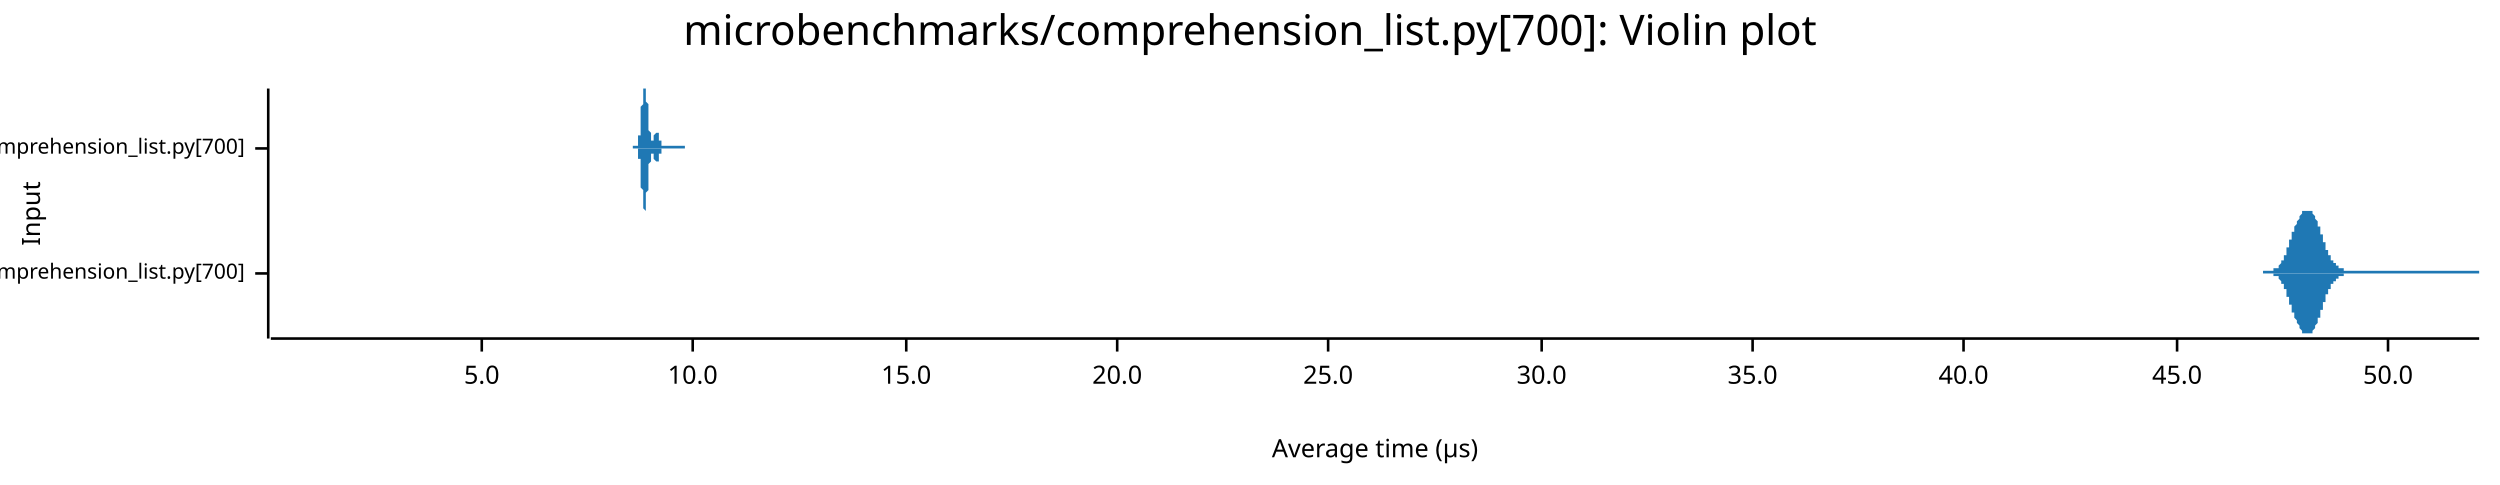
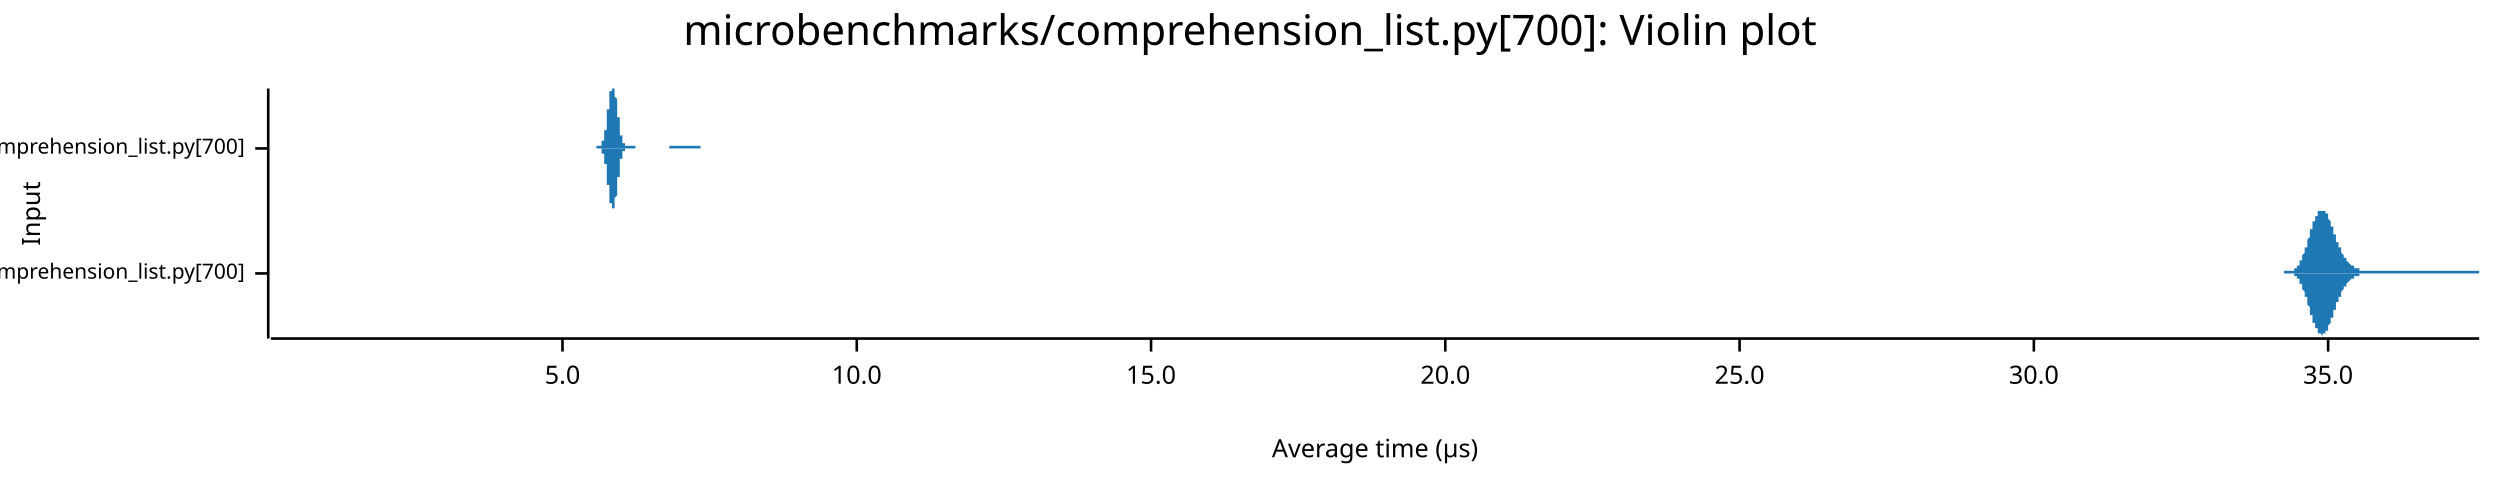
<svg xmlns="http://www.w3.org/2000/svg" width="960" height="186" viewBox="0 0 960 186">
  <text x="480" y="5" dy="0.76em" text-anchor="middle" font-family="sans-serif" font-size="16.129" opacity="1" fill="#000000">
microbenchmarks/comprehension_list.py[700]: Violin plot
</text>
  <text x="8" y="82" dy="0.76em" text-anchor="middle" font-family="sans-serif" font-size="9.677" opacity="1" fill="#000000" transform="rotate(270, 8, 82)">
Input
</text>
  <text x="528" y="178" dy="-0.5ex" text-anchor="middle" font-family="sans-serif" font-size="9.677" opacity="1" fill="#000000">
Average time (µs)
</text>
  <polyline fill="none" opacity="1" stroke="#000000" stroke-width="1" points="103,34 103,130 " />
  <text x="94" y="105" dy="0.5ex" text-anchor="end" font-family="sans-serif" font-size="8.065" opacity="1" fill="#000000">
microbenchmarks/rustpython/comprehension_list.py[700]
</text>
  <polyline fill="none" opacity="1" stroke="#000000" stroke-width="1" points="98,105 103,105 " />
  <text x="94" y="57" dy="0.5ex" text-anchor="end" font-family="sans-serif" font-size="8.065" opacity="1" fill="#000000">
microbenchmarks/cpython/comprehension_list.py[700]
</text>
  <polyline fill="none" opacity="1" stroke="#000000" stroke-width="1" points="98,57 103,57 " />
  <polyline fill="none" opacity="1" stroke="#000000" stroke-width="1" points="104,130 952,130 " />
-   <text x="185" y="140" dy="0.76em" text-anchor="middle" font-family="sans-serif" font-size="9.677" opacity="1" fill="#000000">
+   <text x="216" y="140" dy="0.76em" text-anchor="middle" font-family="sans-serif" font-size="9.677" opacity="1" fill="#000000">
5.0
</text>
-   <polyline fill="none" opacity="1" stroke="#000000" stroke-width="1" points="185,130 185,135 " />
-   <text x="266" y="140" dy="0.76em" text-anchor="middle" font-family="sans-serif" font-size="9.677" opacity="1" fill="#000000">
+   <polyline fill="none" opacity="1" stroke="#000000" stroke-width="1" points="216,130 216,135 " />
+   <text x="329" y="140" dy="0.76em" text-anchor="middle" font-family="sans-serif" font-size="9.677" opacity="1" fill="#000000">
10.0
</text>
-   <polyline fill="none" opacity="1" stroke="#000000" stroke-width="1" points="266,130 266,135 " />
-   <text x="348" y="140" dy="0.76em" text-anchor="middle" font-family="sans-serif" font-size="9.677" opacity="1" fill="#000000">
+   <polyline fill="none" opacity="1" stroke="#000000" stroke-width="1" points="329,130 329,135 " />
+   <text x="442" y="140" dy="0.76em" text-anchor="middle" font-family="sans-serif" font-size="9.677" opacity="1" fill="#000000">
15.0
</text>
-   <polyline fill="none" opacity="1" stroke="#000000" stroke-width="1" points="348,130 348,135 " />
-   <text x="429" y="140" dy="0.76em" text-anchor="middle" font-family="sans-serif" font-size="9.677" opacity="1" fill="#000000">
+   <polyline fill="none" opacity="1" stroke="#000000" stroke-width="1" points="442,130 442,135 " />
+   <text x="555" y="140" dy="0.76em" text-anchor="middle" font-family="sans-serif" font-size="9.677" opacity="1" fill="#000000">
20.0
</text>
-   <polyline fill="none" opacity="1" stroke="#000000" stroke-width="1" points="429,130 429,135 " />
-   <text x="510" y="140" dy="0.76em" text-anchor="middle" font-family="sans-serif" font-size="9.677" opacity="1" fill="#000000">
+   <polyline fill="none" opacity="1" stroke="#000000" stroke-width="1" points="555,130 555,135 " />
+   <text x="668" y="140" dy="0.76em" text-anchor="middle" font-family="sans-serif" font-size="9.677" opacity="1" fill="#000000">
25.0
</text>
-   <polyline fill="none" opacity="1" stroke="#000000" stroke-width="1" points="510,130 510,135 " />
-   <text x="592" y="140" dy="0.76em" text-anchor="middle" font-family="sans-serif" font-size="9.677" opacity="1" fill="#000000">
+   <polyline fill="none" opacity="1" stroke="#000000" stroke-width="1" points="668,130 668,135 " />
+   <text x="781" y="140" dy="0.76em" text-anchor="middle" font-family="sans-serif" font-size="9.677" opacity="1" fill="#000000">
30.0
</text>
-   <polyline fill="none" opacity="1" stroke="#000000" stroke-width="1" points="592,130 592,135 " />
-   <text x="673" y="140" dy="0.76em" text-anchor="middle" font-family="sans-serif" font-size="9.677" opacity="1" fill="#000000">
+   <polyline fill="none" opacity="1" stroke="#000000" stroke-width="1" points="781,130 781,135 " />
+   <text x="894" y="140" dy="0.76em" text-anchor="middle" font-family="sans-serif" font-size="9.677" opacity="1" fill="#000000">
35.0
</text>
-   <polyline fill="none" opacity="1" stroke="#000000" stroke-width="1" points="673,130 673,135 " />
-   <text x="754" y="140" dy="0.76em" text-anchor="middle" font-family="sans-serif" font-size="9.677" opacity="1" fill="#000000">
- 40.0
- </text>
-   <polyline fill="none" opacity="1" stroke="#000000" stroke-width="1" points="754,130 754,135 " />
-   <text x="836" y="140" dy="0.76em" text-anchor="middle" font-family="sans-serif" font-size="9.677" opacity="1" fill="#000000">
- 45.0
- </text>
-   <polyline fill="none" opacity="1" stroke="#000000" stroke-width="1" points="836,130 836,135 " />
-   <text x="917" y="140" dy="0.76em" text-anchor="middle" font-family="sans-serif" font-size="9.677" opacity="1" fill="#000000">
- 50.0
- </text>
-   <polyline fill="none" opacity="1" stroke="#000000" stroke-width="1" points="917,130 917,135 " />
-   <polygon opacity="1" fill="#1F78B4" points="869,104 869,104 869,104 869,104 869,104 869,104 870,104 870,104 870,104 870,104 870,104 870,104 871,104 871,104 871,104 871,104 871,104 871,104 872,104 872,104 872,104 872,104 872,104 872,104 873,104 873,104 873,104 873,104 873,104 873,103 874,103 874,103 874,103 874,103 874,103 874,103 875,103 875,102 875,102 875,102 875,102 875,102 876,101 876,101 876,101 876,101 876,100 876,100 877,100 877,99 877,99 877,99 877,98 877,98 878,98 878,97 878,97 878,96 878,96 878,95 879,95 879,95 879,94 879,94 879,93 879,93 879,92 880,92 880,91 880,91 880,90 880,90 880,89 881,89 881,89 881,88 881,88 881,87 881,87 882,86 882,86 882,86 882,85 882,85 882,85 883,84 883,84 883,84 883,83 883,83 883,83 884,82 884,82 884,82 884,82 884,82 884,81 885,81 885,81 885,81 885,81 885,81 885,81 886,81 886,81 886,81 886,81 886,81 886,81 887,81 887,81 887,81 887,81 887,81 887,81 888,81 888,81 888,82 888,82 888,82 888,82 889,83 889,83 889,83 889,84 889,84 889,84 890,85 890,85 890,86 890,86 890,87 890,87 891,87 891,88 891,88 891,89 891,89 891,90 892,90 892,91 892,91 892,92 892,92 892,93 893,93 893,94 893,94 893,95 893,95 893,96 894,96 894,96 894,97 894,97 894,98 894,98 895,98 895,99 895,99 895,99 895,100 895,100 896,100 896,100 896,101 896,101 896,101 896,101 897,101 897,102 897,102 897,102 897,102 897,102 898,102 898,102 898,103 898,103 898,103 898,103 899,103 899,103 899,103 899,103 899,103 899,103 900,103 900,103 900,103 900,104 900,104 900,104 901,104 901,104 901,104 901,104 901,104 901,104 902,104 902,104 902,104 902,104 902,104 902,104 903,104 903,104 903,104 903,104 903,104 903,104 904,104 904,104 904,104 904,104 904,104 904,104 905,104 905,104 905,104 905,104 905,104 905,104 906,104 906,104 906,104 906,104 906,104 906,104 907,104 907,104 907,104 907,104 907,104 907,104 908,104 908,104 908,104 908,104 908,104 908,104 909,104 909,104 909,104 909,104 909,104 909,104 910,104 910,104 910,104 910,104 910,104 910,104 911,104 911,104 911,104 911,104 911,104 911,104 912,104 912,104 912,104 912,104 912,104 912,104 913,104 913,104 913,104 913,104 913,104 913,104 914,104 914,104 914,104 914,104 914,104 914,104 915,104 915,104 915,104 915,104 915,104 915,104 916,104 916,104 916,104 916,104 916,104 916,104 917,104 917,104 917,104 917,104 917,104 917,104 918,104 918,104 918,104 918,104 918,104 918,104 919,104 919,104 919,104 919,104 919,104 919,104 920,104 920,104 920,104 920,104 920,104 920,104 921,104 921,104 921,104 921,104 921,104 921,104 922,104 922,104 922,104 922,104 922,104 922,104 923,104 923,104 923,104 923,104 923,104 923,104 924,104 924,104 924,104 924,104 924,104 924,104 925,104 925,104 925,104 925,104 925,104 925,104 926,104 926,104 926,104 926,104 926,104 926,104 927,104 927,104 927,104 927,104 927,104 927,104 928,104 928,104 928,104 928,104 928,104 928,104 929,104 929,104 929,104 929,104 929,104 929,104 930,104 930,104 930,104 930,104 930,104 930,104 931,104 931,104 931,104 931,104 931,104 931,104 932,104 932,104 932,104 932,104 932,104 932,104 933,104 933,104 933,104 933,104 933,104 933,104 934,104 934,104 934,104 934,104 934,104 934,104 935,104 935,104 935,104 935,104 935,104 935,104 936,104 936,104 936,104 936,104 936,104 936,104 937,104 937,104 937,104 937,104 937,104 937,104 938,104 938,104 938,104 938,104 938,104 938,104 939,104 939,104 939,104 939,104 939,104 939,104 940,104 940,104 940,104 940,104 940,104 940,104 941,104 941,104 941,104 941,104 941,104 941,104 942,104 942,104 942,104 942,104 942,104 942,104 943,104 943,104 943,104 943,104 943,104 943,104 944,104 944,104 944,104 944,104 944,104 944,104 945,104 945,104 945,104 945,104 945,104 945,104 946,104 946,104 946,104 946,104 946,104 946,104 947,104 947,104 947,104 947,104 947,104 947,104 948,104 948,104 948,104 948,104 948,104 948,104 949,104 949,104 949,104 949,104 949,104 949,104 950,104 950,104 950,104 950,104 950,104 950,104 951,104 951,104 951,104 951,104 951,104 951,104 952,104 952,105 869,105 " />
-   <polygon opacity="1" fill="#1F78B4" points="869,105 869,105 869,105 869,105 869,105 869,105 870,105 870,105 870,105 870,105 870,105 870,105 871,105 871,105 871,105 871,105 871,105 871,105 872,105 872,105 872,105 872,105 872,105 872,105 873,105 873,105 873,105 873,105 873,105 873,106 874,106 874,106 874,106 874,106 874,106 874,106 875,106 875,107 875,107 875,107 875,107 875,107 876,108 876,108 876,108 876,108 876,109 876,109 877,109 877,110 877,110 877,110 877,111 877,111 878,111 878,112 878,112 878,113 878,113 878,114 879,114 879,114 879,115 879,115 879,116 879,116 879,117 880,117 880,118 880,118 880,119 880,119 880,120 881,120 881,120 881,121 881,121 881,122 881,122 882,123 882,123 882,123 882,124 882,124 882,124 883,125 883,125 883,125 883,126 883,126 883,126 884,127 884,127 884,127 884,127 884,127 884,128 885,128 885,128 885,128 885,128 885,128 885,128 886,128 886,128 886,128 886,129 886,128 886,128 887,128 887,128 887,128 887,128 887,128 887,128 888,128 888,128 888,127 888,127 888,127 888,127 889,126 889,126 889,126 889,125 889,125 889,125 890,124 890,124 890,123 890,123 890,122 890,122 891,122 891,121 891,121 891,120 891,120 891,119 892,119 892,118 892,118 892,117 892,117 892,116 893,116 893,115 893,115 893,114 893,114 893,113 894,113 894,113 894,112 894,112 894,111 894,111 895,111 895,110 895,110 895,110 895,109 895,109 896,109 896,109 896,108 896,108 896,108 896,108 897,108 897,107 897,107 897,107 897,107 897,107 898,107 898,107 898,106 898,106 898,106 898,106 899,106 899,106 899,106 899,106 899,106 899,106 900,106 900,106 900,106 900,105 900,105 900,105 901,105 901,105 901,105 901,105 901,105 901,105 902,105 902,105 902,105 902,105 902,105 902,105 903,105 903,105 903,105 903,105 903,105 903,105 904,105 904,105 904,105 904,105 904,105 904,105 905,105 905,105 905,105 905,105 905,105 905,105 906,105 906,105 906,105 906,105 906,105 906,105 907,105 907,105 907,105 907,105 907,105 907,105 908,105 908,105 908,105 908,105 908,105 908,105 909,105 909,105 909,105 909,105 909,105 909,105 910,105 910,105 910,105 910,105 910,105 910,105 911,105 911,105 911,105 911,105 911,105 911,105 912,105 912,105 912,105 912,105 912,105 912,105 913,105 913,105 913,105 913,105 913,105 913,105 914,105 914,105 914,105 914,105 914,105 914,105 915,105 915,105 915,105 915,105 915,105 915,105 916,105 916,105 916,105 916,105 916,105 916,105 917,105 917,105 917,105 917,105 917,105 917,105 918,105 918,105 918,105 918,105 918,105 918,105 919,105 919,105 919,105 919,105 919,105 919,105 920,105 920,105 920,105 920,105 920,105 920,105 921,105 921,105 921,105 921,105 921,105 921,105 922,105 922,105 922,105 922,105 922,105 922,105 923,105 923,105 923,105 923,105 923,105 923,105 924,105 924,105 924,105 924,105 924,105 924,105 925,105 925,105 925,105 925,105 925,105 925,105 926,105 926,105 926,105 926,105 926,105 926,105 927,105 927,105 927,105 927,105 927,105 927,105 928,105 928,105 928,105 928,105 928,105 928,105 929,105 929,105 929,105 929,105 929,105 929,105 930,105 930,105 930,105 930,105 930,105 930,105 931,105 931,105 931,105 931,105 931,105 931,105 932,105 932,105 932,105 932,105 932,105 932,105 933,105 933,105 933,105 933,105 933,105 933,105 934,105 934,105 934,105 934,105 934,105 934,105 935,105 935,105 935,105 935,105 935,105 935,105 936,105 936,105 936,105 936,105 936,105 936,105 937,105 937,105 937,105 937,105 937,105 937,105 938,105 938,105 938,105 938,105 938,105 938,105 939,105 939,105 939,105 939,105 939,105 939,105 940,105 940,105 940,105 940,105 940,105 940,105 941,105 941,105 941,105 941,105 941,105 941,105 942,105 942,105 942,105 942,105 942,105 942,105 943,105 943,105 943,105 943,105 943,105 943,105 944,105 944,105 944,105 944,105 944,105 944,105 945,105 945,105 945,105 945,105 945,105 945,105 946,105 946,105 946,105 946,105 946,105 946,105 947,105 947,105 947,105 947,105 947,105 947,105 948,105 948,105 948,105 948,105 948,105 948,105 949,105 949,105 949,105 949,105 949,105 949,105 950,105 950,105 950,105 950,105 950,105 950,105 951,105 951,105 951,105 951,105 951,105 951,105 952,105 952,105 869,105 " />
-   <polygon opacity="1" fill="#1F78B4" points="243,56 243,56 243,56 243,56 243,56 243,56 243,56 243,56 243,56 243,56 243,56 243,56 244,56 244,56 244,56 244,56 244,56 244,56 244,56 244,56 244,56 244,56 244,56 244,56 244,56 244,56 244,56 244,56 244,56 244,56 244,56 244,56 244,56 244,56 244,56 244,56 244,56 245,56 245,56 245,56 245,56 245,55 245,55 245,55 245,55 245,55 245,55 245,55 245,55 245,54 245,54 245,54 245,54 245,54 245,54 245,53 245,53 245,53 245,53 245,52 245,52 245,52 246,52 246,51 246,51 246,51 246,50 246,50 246,49 246,49 246,49 246,48 246,48 246,47 246,47 246,46 246,46 246,46 246,45 246,45 246,44 246,44 246,43 246,42 246,42 246,41 246,41 247,40 247,40 247,39 247,39 247,38 247,38 247,38 247,37 247,37 247,36 247,36 247,35 247,35 247,35 247,34 247,34 247,34 247,34 247,34 247,34 247,34 247,34 247,34 247,34 247,34 248,34 248,34 248,34 248,34 248,34 248,34 248,34 248,34 248,34 248,34 248,34 248,34 248,34 248,35 248,35 248,35 248,36 248,36 248,37 248,37 248,38 248,38 248,38 248,39 248,39 249,40 249,40 249,41 249,41 249,42 249,42 249,43 249,43 249,44 249,44 249,45 249,45 249,46 249,46 249,47 249,47 249,47 249,48 249,48 249,49 249,49 249,49 249,50 249,50 249,50 250,51 250,51 250,51 250,51 250,52 250,52 250,52 250,52 250,52 250,53 250,53 250,53 250,53 250,53 250,53 250,53 250,53 250,54 250,54 250,54 250,54 250,54 250,54 250,54 250,54 251,54 251,54 251,54 251,54 251,53 251,53 251,53 251,53 251,53 251,53 251,53 251,53 251,53 251,53 251,53 251,53 251,52 251,52 251,52 251,52 251,52 251,52 251,52 251,52 251,52 252,51 252,51 252,51 252,51 252,51 252,51 252,51 252,51 252,51 252,51 252,51 252,51 252,51 252,51 252,51 252,51 252,51 252,51 252,51 252,51 252,51 252,51 252,51 252,51 252,51 253,51 253,51 253,52 253,52 253,52 253,52 253,52 253,52 253,52 253,52 253,52 253,53 253,53 253,53 253,53 253,53 253,53 253,53 253,54 253,54 253,54 253,54 253,54 253,54 253,54 254,54 254,55 254,55 254,55 254,55 254,55 254,55 254,55 254,55 254,55 254,55 254,56 254,56 254,56 254,56 254,56 254,56 254,56 254,56 254,56 254,56 254,56 254,56 254,56 254,56 255,56 255,56 255,56 255,56 255,56 255,56 255,56 255,56 255,56 255,56 255,56 255,56 255,56 255,56 255,56 255,56 255,56 255,56 255,56 255,56 255,56 255,56 255,56 255,56 255,56 256,56 256,56 256,56 256,56 256,56 256,56 256,56 256,56 256,56 256,56 256,56 256,56 256,56 256,56 256,56 256,56 256,56 256,56 256,56 256,56 256,56 256,56 256,56 256,56 256,56 257,56 257,56 257,56 257,56 257,56 257,56 257,56 257,56 257,56 257,56 257,56 257,56 257,56 257,56 257,56 257,56 257,56 257,56 257,56 257,56 257,56 257,56 257,56 257,56 257,56 258,56 258,56 258,56 258,56 258,56 258,56 258,56 258,56 258,56 258,56 258,56 258,56 258,56 258,56 258,56 258,56 258,56 258,56 258,56 258,56 258,56 258,56 258,56 258,56 258,56 259,56 259,56 259,56 259,56 259,56 259,56 259,56 259,56 259,56 259,56 259,56 259,56 259,56 259,56 259,56 259,56 259,56 259,56 259,56 259,56 259,56 259,56 259,56 259,56 259,56 260,56 260,56 260,56 260,56 260,56 260,56 260,56 260,56 260,56 260,56 260,56 260,56 260,56 260,56 260,56 260,56 260,56 260,56 260,56 260,56 260,56 260,56 260,56 260,56 260,56 261,56 261,56 261,56 261,56 261,56 261,56 261,56 261,56 261,56 261,56 261,56 261,56 261,56 261,56 261,56 261,56 261,56 261,56 261,56 261,56 261,56 261,56 261,56 261,56 261,56 262,56 262,56 262,56 262,56 262,56 262,56 262,56 262,56 262,56 262,56 262,56 262,56 262,56 262,56 262,56 262,56 262,56 262,56 262,56 262,56 262,56 262,56 262,56 262,56 262,56 263,56 263,56 263,56 263,56 263,56 263,56 263,56 263,56 263,56 263,56 263,56 263,56 263,56 263,57 243,57 " />
-   <polygon opacity="1" fill="#1F78B4" points="243,57 243,57 243,57 243,57 243,57 243,57 243,57 243,57 243,57 243,57 243,57 243,57 244,57 244,57 244,57 244,57 244,57 244,57 244,57 244,57 244,57 244,57 244,57 244,57 244,57 244,57 244,57 244,57 244,57 244,57 244,57 244,57 244,57 244,57 244,57 244,57 244,57 245,57 245,57 245,57 245,57 245,58 245,58 245,58 245,58 245,58 245,58 245,58 245,58 245,59 245,59 245,59 245,59 245,59 245,59 245,60 245,60 245,60 245,60 245,61 245,61 245,61 246,61 246,62 246,62 246,62 246,63 246,63 246,64 246,64 246,64 246,65 246,65 246,66 246,66 246,67 246,67 246,68 246,68 246,68 246,69 246,69 246,70 246,71 246,71 246,72 246,72 247,73 247,73 247,74 247,74 247,75 247,75 247,76 247,76 247,76 247,77 247,77 247,78 247,78 247,78 247,79 247,79 247,79 247,79 247,80 247,80 247,80 247,80 247,80 247,80 247,80 248,81 248,80 248,80 248,80 248,80 248,80 248,80 248,80 248,80 248,79 248,79 248,79 248,79 248,78 248,78 248,78 248,77 248,77 248,76 248,76 248,75 248,75 248,75 248,74 248,74 249,73 249,73 249,72 249,72 249,71 249,71 249,70 249,70 249,69 249,69 249,68 249,68 249,67 249,67 249,66 249,66 249,66 249,65 249,65 249,64 249,64 249,64 249,63 249,63 249,63 250,62 250,62 250,62 250,62 250,61 250,61 250,61 250,61 250,61 250,60 250,60 250,60 250,60 250,60 250,60 250,60 250,60 250,59 250,59 250,59 250,59 250,59 250,59 250,59 250,59 251,59 251,59 251,59 251,59 251,60 251,60 251,60 251,60 251,60 251,60 251,60 251,60 251,60 251,60 251,60 251,60 251,61 251,61 251,61 251,61 251,61 251,61 251,61 251,61 251,61 252,62 252,62 252,62 252,62 252,62 252,62 252,62 252,62 252,62 252,62 252,62 252,62 252,62 252,62 252,62 252,62 252,62 252,62 252,62 252,62 252,62 252,62 252,62 252,62 252,62 253,62 253,62 253,61 253,61 253,61 253,61 253,61 253,61 253,61 253,61 253,61 253,60 253,60 253,60 253,60 253,60 253,60 253,60 253,59 253,59 253,59 253,59 253,59 253,59 253,59 254,59 254,58 254,58 254,58 254,58 254,58 254,58 254,58 254,58 254,58 254,58 254,57 254,57 254,57 254,57 254,57 254,57 254,57 254,57 254,57 254,57 254,57 254,57 254,57 254,57 255,57 255,57 255,57 255,57 255,57 255,57 255,57 255,57 255,57 255,57 255,57 255,57 255,57 255,57 255,57 255,57 255,57 255,57 255,57 255,57 255,57 255,57 255,57 255,57 255,57 256,57 256,57 256,57 256,57 256,57 256,57 256,57 256,57 256,57 256,57 256,57 256,57 256,57 256,57 256,57 256,57 256,57 256,57 256,57 256,57 256,57 256,57 256,57 256,57 256,57 257,57 257,57 257,57 257,57 257,57 257,57 257,57 257,57 257,57 257,57 257,57 257,57 257,57 257,57 257,57 257,57 257,57 257,57 257,57 257,57 257,57 257,57 257,57 257,57 257,57 258,57 258,57 258,57 258,57 258,57 258,57 258,57 258,57 258,57 258,57 258,57 258,57 258,57 258,57 258,57 258,57 258,57 258,57 258,57 258,57 258,57 258,57 258,57 258,57 258,57 259,57 259,57 259,57 259,57 259,57 259,57 259,57 259,57 259,57 259,57 259,57 259,57 259,57 259,57 259,57 259,57 259,57 259,57 259,57 259,57 259,57 259,57 259,57 259,57 259,57 260,57 260,57 260,57 260,57 260,57 260,57 260,57 260,57 260,57 260,57 260,57 260,57 260,57 260,57 260,57 260,57 260,57 260,57 260,57 260,57 260,57 260,57 260,57 260,57 260,57 261,57 261,57 261,57 261,57 261,57 261,57 261,57 261,57 261,57 261,57 261,57 261,57 261,57 261,57 261,57 261,57 261,57 261,57 261,57 261,57 261,57 261,57 261,57 261,57 261,57 262,57 262,57 262,57 262,57 262,57 262,57 262,57 262,57 262,57 262,57 262,57 262,57 262,57 262,57 262,57 262,57 262,57 262,57 262,57 262,57 262,57 262,57 262,57 262,57 262,57 263,57 263,57 263,57 263,57 263,57 263,57 263,57 263,57 263,57 263,57 263,57 263,57 263,57 263,57 243,57 " />
+   <polyline fill="none" opacity="1" stroke="#000000" stroke-width="1" points="894,130 894,135 " />
+   <polygon opacity="1" fill="#1F78B4" points="877,104 877,104 877,104 877,104 878,104 878,104 878,104 878,104 878,104 878,104 879,104 879,104 879,104 879,104 879,104 879,104 879,104 880,104 880,104 880,104 880,104 880,104 880,104 880,104 881,104 881,104 881,104 881,104 881,103 881,103 881,103 882,103 882,103 882,103 882,103 882,102 882,102 883,102 883,102 883,102 883,101 883,101 883,101 883,100 884,100 884,100 884,99 884,99 884,99 884,98 884,98 885,97 885,97 885,97 885,96 885,96 885,95 886,95 886,94 886,94 886,93 886,93 886,92 886,92 887,91 887,91 887,90 887,90 887,89 887,89 887,88 888,88 888,87 888,87 888,86 888,86 888,85 889,85 889,85 889,84 889,84 889,84 889,83 889,83 890,83 890,82 890,82 890,82 890,82 890,81 890,81 891,81 891,81 891,81 891,81 891,81 891,81 891,81 892,81 892,81 892,81 892,81 892,81 892,81 893,81 893,81 893,81 893,81 893,82 893,82 893,82 894,82 894,83 894,83 894,83 894,83 894,84 894,84 895,85 895,85 895,85 895,86 895,86 895,87 896,87 896,88 896,88 896,88 896,89 896,89 896,90 897,90 897,91 897,91 897,92 897,92 897,92 897,93 898,93 898,94 898,94 898,94 898,95 898,95 899,95 899,96 899,96 899,96 899,97 899,97 899,97 900,98 900,98 900,98 900,98 900,99 900,99 900,99 901,99 901,99 901,100 901,100 901,100 901,100 901,100 902,101 902,101 902,101 902,101 902,101 902,101 903,102 903,102 903,102 903,102 903,102 903,102 903,102 904,102 904,102 904,103 904,103 904,103 904,103 904,103 905,103 905,103 905,103 905,103 905,103 905,103 906,103 906,103 906,103 906,103 906,103 906,104 906,104 907,104 907,104 907,104 907,104 907,104 907,104 907,104 908,104 908,104 908,104 908,104 908,104 908,104 909,104 909,104 909,104 909,104 909,104 909,104 909,104 910,104 910,104 910,104 910,104 910,104 910,104 910,104 911,104 911,104 911,104 911,104 911,104 911,104 911,104 912,104 912,104 912,104 912,104 912,104 912,104 913,104 913,104 913,104 913,104 913,104 913,104 913,104 914,104 914,104 914,104 914,104 914,104 914,104 914,104 915,104 915,104 915,104 915,104 915,104 915,104 916,104 916,104 916,104 916,104 916,104 916,104 916,104 917,104 917,104 917,104 917,104 917,104 917,104 917,104 918,104 918,104 918,104 918,104 918,104 918,104 919,104 919,104 919,104 919,104 919,104 919,104 919,104 920,104 920,104 920,104 920,104 920,104 920,104 920,104 921,104 921,104 921,104 921,104 921,104 921,104 921,104 922,104 922,104 922,104 922,104 922,104 922,104 923,104 923,104 923,104 923,104 923,104 923,104 923,104 924,104 924,104 924,104 924,104 924,104 924,104 924,104 925,104 925,104 925,104 925,104 925,104 925,104 926,104 926,104 926,104 926,104 926,104 926,104 926,104 927,104 927,104 927,104 927,104 927,104 927,104 927,104 928,104 928,104 928,104 928,104 928,104 928,104 929,104 929,104 929,104 929,104 929,104 929,104 929,104 930,104 930,104 930,104 930,104 930,104 930,104 930,104 931,104 931,104 931,104 931,104 931,104 931,104 931,104 932,104 932,104 932,104 932,104 932,104 932,104 933,104 933,104 933,104 933,104 933,104 933,104 933,104 934,104 934,104 934,104 934,104 934,104 934,104 934,104 935,104 935,104 935,104 935,104 935,104 935,104 936,104 936,104 936,104 936,104 936,104 936,104 936,104 937,104 937,104 937,104 937,104 937,104 937,104 937,104 938,104 938,104 938,104 938,104 938,104 938,104 939,104 939,104 939,104 939,104 939,104 939,104 939,104 940,104 940,104 940,104 940,104 940,104 940,104 940,104 941,104 941,104 941,104 941,104 941,104 941,104 941,104 942,104 942,104 942,104 942,104 942,104 942,104 943,104 943,104 943,104 943,104 943,104 943,104 943,104 944,104 944,104 944,104 944,104 944,104 944,104 944,104 945,104 945,104 945,104 945,104 945,104 945,104 946,104 946,104 946,104 946,104 946,104 946,104 946,104 947,104 947,104 947,104 947,104 947,104 947,104 947,104 948,104 948,104 948,104 948,104 948,104 948,104 949,104 949,104 949,104 949,104 949,104 949,104 949,104 950,104 950,104 950,104 950,104 950,104 950,104 950,104 951,104 951,104 951,104 951,104 951,104 951,104 952,104 952,105 877,105 " />
+   <polygon opacity="1" fill="#1F78B4" points="877,105 877,105 877,105 877,105 878,105 878,105 878,105 878,105 878,105 878,105 879,105 879,105 879,105 879,105 879,105 879,105 879,105 880,105 880,105 880,105 880,105 880,105 880,105 880,105 881,105 881,105 881,105 881,105 881,106 881,106 881,106 882,106 882,106 882,106 882,106 882,107 882,107 883,107 883,107 883,107 883,108 883,108 883,108 883,109 884,109 884,109 884,110 884,110 884,110 884,111 884,111 885,112 885,112 885,112 885,113 885,113 885,114 886,114 886,115 886,115 886,116 886,116 886,117 886,117 887,118 887,118 887,119 887,119 887,120 887,120 887,121 888,121 888,122 888,122 888,123 888,123 888,124 889,124 889,124 889,125 889,125 889,125 889,126 889,126 890,126 890,127 890,127 890,127 890,127 890,128 890,128 891,128 891,128 891,128 891,128 891,128 891,128 891,128 892,129 892,129 892,128 892,128 892,128 892,128 893,128 893,128 893,128 893,128 893,127 893,127 893,127 894,127 894,126 894,126 894,126 894,126 894,125 894,125 895,124 895,124 895,124 895,123 895,123 895,122 896,122 896,121 896,121 896,121 896,120 896,120 896,119 897,119 897,118 897,118 897,117 897,117 897,117 897,116 898,116 898,115 898,115 898,115 898,114 898,114 899,114 899,113 899,113 899,113 899,112 899,112 899,112 900,111 900,111 900,111 900,111 900,110 900,110 900,110 901,110 901,110 901,109 901,109 901,109 901,109 901,109 902,108 902,108 902,108 902,108 902,108 902,108 903,107 903,107 903,107 903,107 903,107 903,107 903,107 904,107 904,107 904,106 904,106 904,106 904,106 904,106 905,106 905,106 905,106 905,106 905,106 905,106 906,106 906,106 906,106 906,106 906,106 906,105 906,105 907,105 907,105 907,105 907,105 907,105 907,105 907,105 908,105 908,105 908,105 908,105 908,105 908,105 909,105 909,105 909,105 909,105 909,105 909,105 909,105 910,105 910,105 910,105 910,105 910,105 910,105 910,105 911,105 911,105 911,105 911,105 911,105 911,105 911,105 912,105 912,105 912,105 912,105 912,105 912,105 913,105 913,105 913,105 913,105 913,105 913,105 913,105 914,105 914,105 914,105 914,105 914,105 914,105 914,105 915,105 915,105 915,105 915,105 915,105 915,105 916,105 916,105 916,105 916,105 916,105 916,105 916,105 917,105 917,105 917,105 917,105 917,105 917,105 917,105 918,105 918,105 918,105 918,105 918,105 918,105 919,105 919,105 919,105 919,105 919,105 919,105 919,105 920,105 920,105 920,105 920,105 920,105 920,105 920,105 921,105 921,105 921,105 921,105 921,105 921,105 921,105 922,105 922,105 922,105 922,105 922,105 922,105 923,105 923,105 923,105 923,105 923,105 923,105 923,105 924,105 924,105 924,105 924,105 924,105 924,105 924,105 925,105 925,105 925,105 925,105 925,105 925,105 926,105 926,105 926,105 926,105 926,105 926,105 926,105 927,105 927,105 927,105 927,105 927,105 927,105 927,105 928,105 928,105 928,105 928,105 928,105 928,105 929,105 929,105 929,105 929,105 929,105 929,105 929,105 930,105 930,105 930,105 930,105 930,105 930,105 930,105 931,105 931,105 931,105 931,105 931,105 931,105 931,105 932,105 932,105 932,105 932,105 932,105 932,105 933,105 933,105 933,105 933,105 933,105 933,105 933,105 934,105 934,105 934,105 934,105 934,105 934,105 934,105 935,105 935,105 935,105 935,105 935,105 935,105 936,105 936,105 936,105 936,105 936,105 936,105 936,105 937,105 937,105 937,105 937,105 937,105 937,105 937,105 938,105 938,105 938,105 938,105 938,105 938,105 939,105 939,105 939,105 939,105 939,105 939,105 939,105 940,105 940,105 940,105 940,105 940,105 940,105 940,105 941,105 941,105 941,105 941,105 941,105 941,105 941,105 942,105 942,105 942,105 942,105 942,105 942,105 943,105 943,105 943,105 943,105 943,105 943,105 943,105 944,105 944,105 944,105 944,105 944,105 944,105 944,105 945,105 945,105 945,105 945,105 945,105 945,105 946,105 946,105 946,105 946,105 946,105 946,105 946,105 947,105 947,105 947,105 947,105 947,105 947,105 947,105 948,105 948,105 948,105 948,105 948,105 948,105 949,105 949,105 949,105 949,105 949,105 949,105 949,105 950,105 950,105 950,105 950,105 950,105 950,105 950,105 951,105 951,105 951,105 951,105 951,105 951,105 952,105 952,105 877,105 " />
+   <polygon opacity="1" fill="#1F78B4" points="229,56 229,56 229,56 229,56 229,56 229,56 229,56 229,56 229,56 230,56 230,56 230,56 230,56 230,56 230,56 230,56 230,56 230,56 230,56 230,56 230,56 230,56 231,56 231,56 231,56 231,56 231,55 231,55 231,55 231,55 231,55 231,55 231,55 231,54 232,54 232,54 232,54 232,53 232,53 232,53 232,52 232,52 232,51 232,51 232,51 232,50 233,50 233,49 233,49 233,48 233,47 233,47 233,46 233,46 233,45 233,44 233,44 233,43 233,42 234,42 234,41 234,40 234,40 234,39 234,38 234,38 234,37 234,37 234,36 234,36 234,35 235,35 235,34 235,34 235,34 235,34 235,34 235,34 235,34 235,34 235,34 235,34 235,34 235,34 236,34 236,34 236,34 236,34 236,34 236,34 236,35 236,35 236,36 236,36 236,37 236,37 237,38 237,38 237,39 237,40 237,40 237,41 237,42 237,42 237,43 237,44 237,44 237,45 238,45 238,46 238,47 238,47 238,48 238,48 238,49 238,49 238,50 238,50 238,51 238,51 238,52 239,52 239,52 239,53 239,53 239,53 239,53 239,54 239,54 239,54 239,54 239,55 239,55 240,55 240,55 240,55 240,55 240,55 240,56 240,56 240,56 240,56 240,56 240,56 240,56 240,56 241,56 241,56 241,56 241,56 241,56 241,56 241,56 241,56 241,56 241,56 241,56 241,56 242,56 242,56 242,56 242,56 242,56 242,56 242,56 242,56 242,56 242,56 242,56 242,56 243,56 243,56 243,56 243,56 243,56 243,56 243,56 243,56 243,56 243,56 243,56 243,56 243,56 244,56 244,56 244,56 244,57 244,57 244,57 244,57 244,57 244,57 244,57 244,57 244,57 245,57 245,57 245,57 245,57 245,57 245,57 245,57 245,57 245,57 245,57 245,57 245,57 245,57 246,57 246,57 246,57 246,57 246,57 246,57 246,57 246,57 246,57 246,57 246,57 246,57 247,57 247,57 247,57 247,57 247,57 247,57 247,57 247,57 247,57 247,57 247,57 247,57 248,57 248,57 248,57 248,57 248,57 248,57 248,57 248,57 248,57 248,57 248,57 248,57 248,57 249,57 249,57 249,57 249,57 249,57 249,57 249,57 249,57 249,57 249,57 249,57 249,57 250,57 250,57 250,57 250,57 250,57 250,57 250,57 250,57 250,57 250,57 250,57 250,57 250,57 251,57 251,57 251,57 251,57 251,57 251,57 251,57 251,57 251,57 251,57 251,57 251,57 252,57 252,57 252,57 252,57 252,57 252,57 252,57 252,57 252,57 252,57 252,57 252,57 253,57 253,57 253,57 253,57 253,57 253,57 253,57 253,57 253,57 253,57 253,57 253,57 253,57 254,57 254,57 254,57 254,57 254,57 254,57 254,57 254,57 254,57 254,57 254,57 254,57 255,57 255,57 255,57 255,57 255,57 255,57 255,57 255,57 255,57 255,57 255,57 255,57 256,57 256,57 256,57 256,57 256,57 256,57 256,57 256,57 256,57 256,57 256,57 256,57 256,57 257,57 257,57 257,57 257,57 257,57 257,57 257,57 257,57 257,57 257,57 257,57 257,56 258,56 258,56 258,56 258,56 258,56 258,56 258,56 258,56 258,56 258,56 258,56 258,56 258,56 259,56 259,56 259,56 259,56 259,56 259,56 259,56 259,56 259,56 259,56 259,56 259,56 260,56 260,56 260,56 260,56 260,56 260,56 260,56 260,56 260,56 260,56 260,56 260,56 261,56 261,56 261,56 261,56 261,56 261,56 261,56 261,56 261,56 261,56 261,56 261,56 261,56 262,56 262,56 262,56 262,56 262,56 262,56 262,56 262,56 262,56 262,56 262,56 262,56 263,56 263,56 263,56 263,56 263,56 263,56 263,56 263,56 263,56 263,56 263,56 263,56 263,56 264,56 264,56 264,56 264,56 264,56 264,56 264,56 264,56 264,56 264,56 264,56 264,56 265,56 265,56 265,56 265,56 265,56 265,56 265,56 265,56 265,56 265,56 265,56 265,56 266,56 266,56 266,56 266,56 266,56 266,56 266,56 266,56 266,56 266,56 266,56 266,56 266,56 267,56 267,56 267,56 267,56 267,56 267,56 267,56 267,56 267,56 267,56 267,56 267,56 268,56 268,56 268,56 268,56 268,56 268,56 268,56 268,56 268,56 268,56 268,56 268,56 268,56 269,56 269,56 269,56 269,56 269,56 269,56 269,56 269,57 229,57 " />
+   <polygon opacity="1" fill="#1F78B4" points="229,57 229,57 229,57 229,57 229,57 229,57 229,57 229,57 229,57 230,57 230,57 230,57 230,57 230,57 230,57 230,57 230,57 230,57 230,57 230,57 230,57 230,57 231,57 231,57 231,57 231,57 231,58 231,58 231,58 231,58 231,58 231,58 231,58 231,59 232,59 232,59 232,59 232,60 232,60 232,60 232,61 232,61 232,62 232,62 232,62 232,63 233,63 233,64 233,64 233,65 233,66 233,66 233,67 233,67 233,68 233,69 233,69 233,70 233,71 234,71 234,72 234,73 234,73 234,74 234,75 234,75 234,76 234,76 234,77 234,77 234,78 235,78 235,79 235,79 235,79 235,80 235,80 235,80 235,80 235,80 235,81 235,80 235,80 235,80 236,80 236,80 236,80 236,79 236,79 236,79 236,78 236,78 236,77 236,77 236,76 236,76 237,75 237,75 237,74 237,73 237,73 237,72 237,71 237,71 237,70 237,69 237,69 237,68 238,68 238,67 238,66 238,66 238,65 238,65 238,64 238,64 238,63 238,63 238,62 238,62 238,61 239,61 239,61 239,60 239,60 239,60 239,60 239,59 239,59 239,59 239,59 239,58 239,58 240,58 240,58 240,58 240,58 240,58 240,57 240,57 240,57 240,57 240,57 240,57 240,57 240,57 241,57 241,57 241,57 241,57 241,57 241,57 241,57 241,57 241,57 241,57 241,57 241,57 242,57 242,57 242,57 242,57 242,57 242,57 242,57 242,57 242,57 242,57 242,57 242,57 243,57 243,57 243,57 243,57 243,57 243,57 243,57 243,57 243,57 243,57 243,57 243,57 243,57 244,57 244,57 244,57 244,57 244,57 244,57 244,57 244,57 244,57 244,57 244,57 244,57 245,57 245,57 245,57 245,57 245,57 245,57 245,57 245,57 245,57 245,57 245,57 245,57 245,57 246,57 246,57 246,57 246,57 246,57 246,57 246,57 246,57 246,57 246,57 246,57 246,57 247,57 247,57 247,57 247,57 247,57 247,57 247,57 247,57 247,57 247,57 247,57 247,57 248,57 248,57 248,57 248,57 248,57 248,57 248,57 248,57 248,57 248,57 248,57 248,57 248,57 249,57 249,57 249,57 249,57 249,57 249,57 249,57 249,57 249,57 249,57 249,57 249,57 250,57 250,57 250,57 250,57 250,57 250,57 250,57 250,57 250,57 250,57 250,57 250,57 250,57 251,57 251,57 251,57 251,57 251,57 251,57 251,57 251,57 251,57 251,57 251,57 251,57 252,57 252,57 252,57 252,57 252,57 252,57 252,57 252,57 252,57 252,57 252,57 252,57 253,57 253,57 253,57 253,57 253,57 253,57 253,57 253,57 253,57 253,57 253,57 253,57 253,57 254,57 254,57 254,57 254,57 254,57 254,57 254,57 254,57 254,57 254,57 254,57 254,57 255,57 255,57 255,57 255,57 255,57 255,57 255,57 255,57 255,57 255,57 255,57 255,57 256,57 256,57 256,57 256,57 256,57 256,57 256,57 256,57 256,57 256,57 256,57 256,57 256,57 257,57 257,57 257,57 257,57 257,57 257,57 257,57 257,57 257,57 257,57 257,57 257,57 258,57 258,57 258,57 258,57 258,57 258,57 258,57 258,57 258,57 258,57 258,57 258,57 258,57 259,57 259,57 259,57 259,57 259,57 259,57 259,57 259,57 259,57 259,57 259,57 259,57 260,57 260,57 260,57 260,57 260,57 260,57 260,57 260,57 260,57 260,57 260,57 260,57 261,57 261,57 261,57 261,57 261,57 261,57 261,57 261,57 261,57 261,57 261,57 261,57 261,57 262,57 262,57 262,57 262,57 262,57 262,57 262,57 262,57 262,57 262,57 262,57 262,57 263,57 263,57 263,57 263,57 263,57 263,57 263,57 263,57 263,57 263,57 263,57 263,57 263,57 264,57 264,57 264,57 264,57 264,57 264,57 264,57 264,57 264,57 264,57 264,57 264,57 265,57 265,57 265,57 265,57 265,57 265,57 265,57 265,57 265,57 265,57 265,57 265,57 266,57 266,57 266,57 266,57 266,57 266,57 266,57 266,57 266,57 266,57 266,57 266,57 266,57 267,57 267,57 267,57 267,57 267,57 267,57 267,57 267,57 267,57 267,57 267,57 267,57 268,57 268,57 268,57 268,57 268,57 268,57 268,57 268,57 268,57 268,57 268,57 268,57 268,57 269,57 269,57 269,57 269,57 269,57 269,57 269,57 269,57 229,57 " />
</svg>
